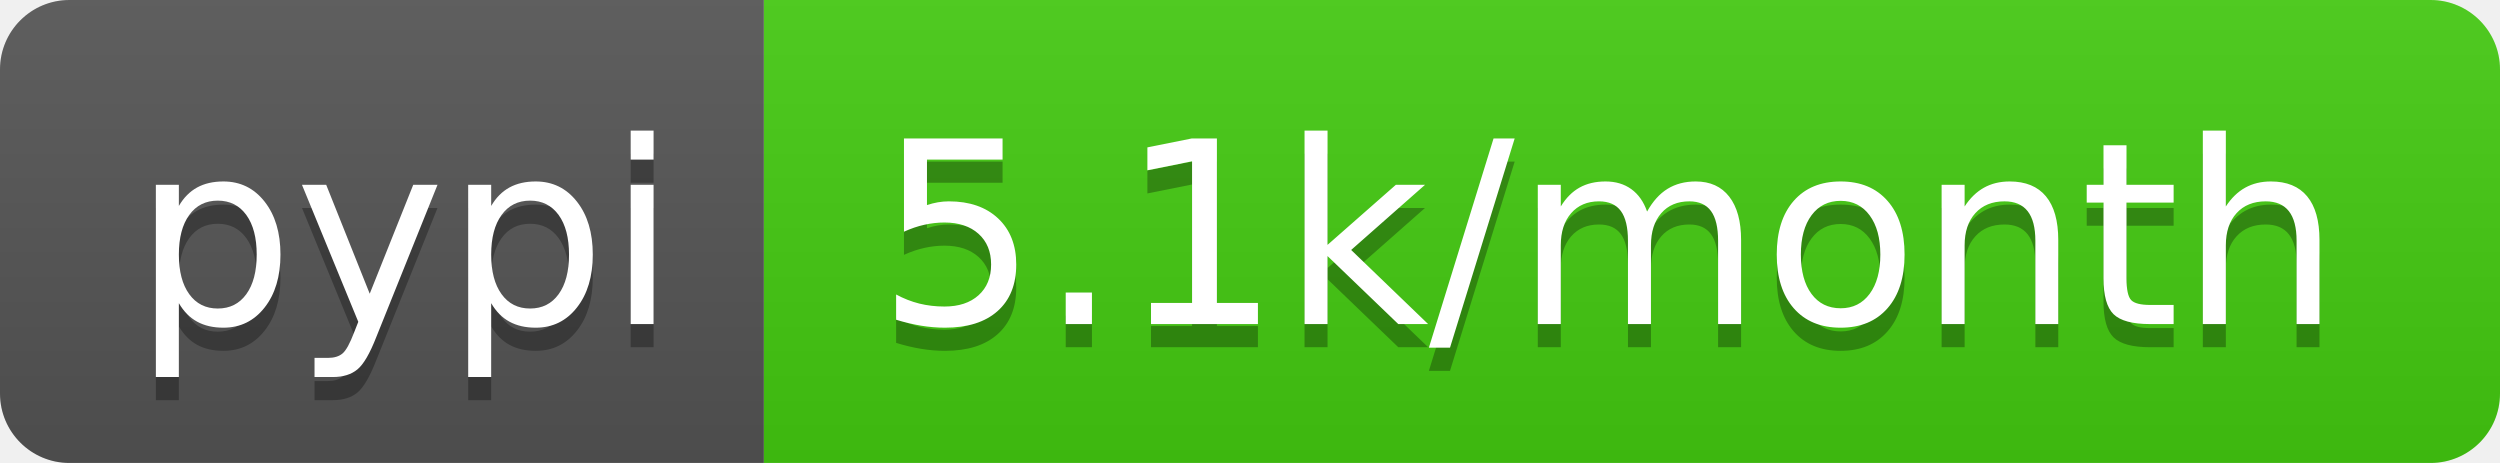
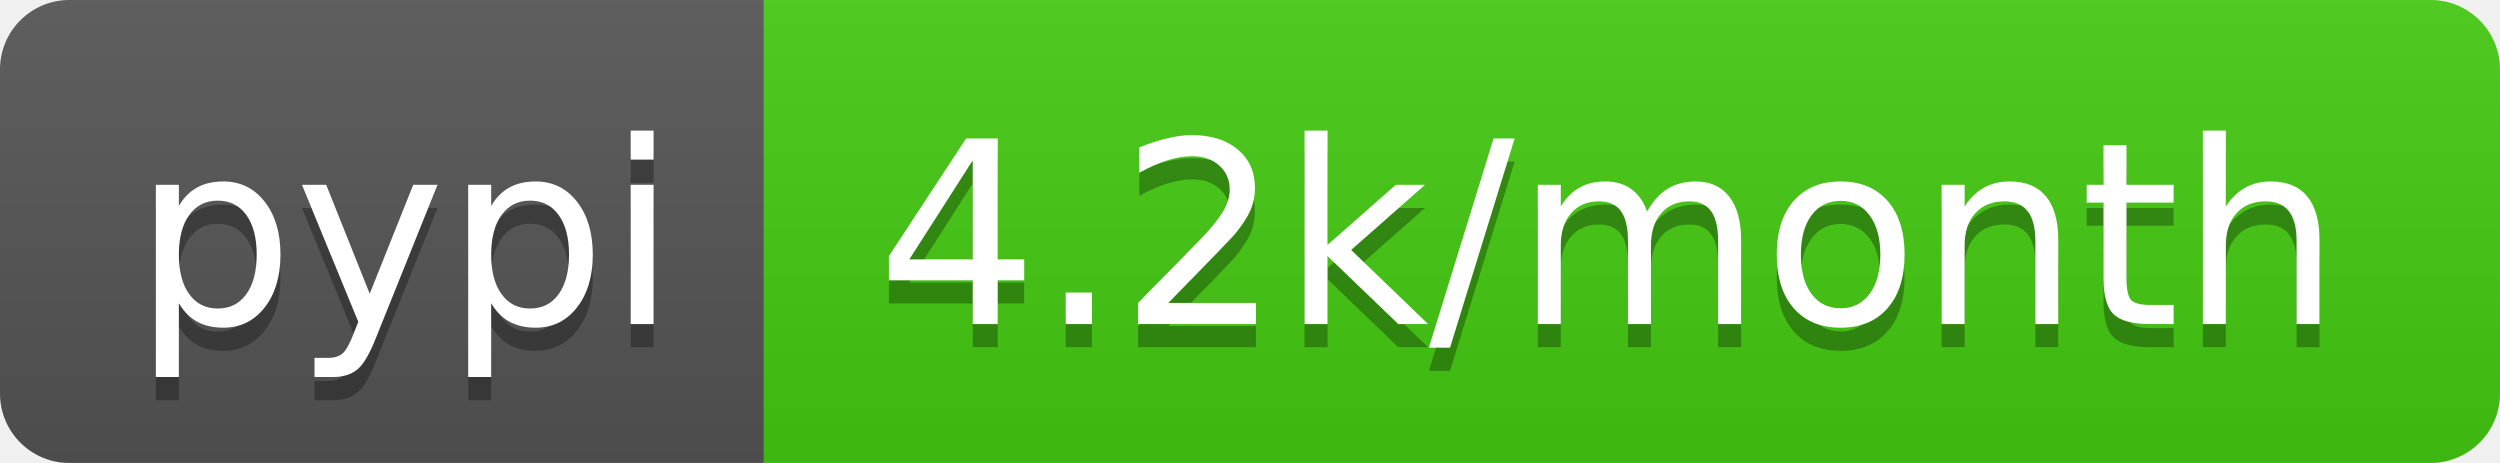
- <svg xmlns="http://www.w3.org/2000/svg" width="108" height="20" role="img" aria-label="pypi: 5.1k/month">
+ <svg xmlns="http://www.w3.org/2000/svg" width="108" height="20" role="img" aria-label="pypi: 4.2k/month">
  <linearGradient id="s" x2="0" y2="100%">
    <stop offset="0" stop-color="#bbb" stop-opacity=".1" />
    <stop offset="1" stop-opacity=".1" />
  </linearGradient>
  <clipPath id="r">
    <rect width="108" height="20" rx="3" fill="#fff" />
  </clipPath>
  <g clip-path="url(#r)">
    <rect width="33" height="20" fill="#555" />
    <rect x="33" width="75" height="20" fill="#4c1" />
    <rect width="108" height="20" fill="url(#s)" />
  </g>
  <g fill="#fff" text-anchor="middle" font-family="Verdana,Geneva,DejaVu Sans,sans-serif" text-rendering="geometricPrecision" font-size="110">
    <text aria-hidden="true" x="175" y="150" fill="#010101" fill-opacity=".3" transform="scale(.1)" textLength="230">pypi</text>
    <text x="175" y="140" transform="scale(.1)" fill="#fff" textLength="230">pypi</text>
-     <text aria-hidden="true" x="695" y="150" fill="#010101" fill-opacity=".3" transform="scale(.1)" textLength="650">5.1k/month</text>
-     <text x="695" y="140" transform="scale(.1)" fill="#fff" textLength="650">5.1k/month</text>
+     <text aria-hidden="true" x="695" y="150" fill="#010101" fill-opacity=".3" transform="scale(.1)" textLength="650">4.2k/month</text>
+     <text x="695" y="140" transform="scale(.1)" fill="#fff" textLength="650">4.2k/month</text>
  </g>
</svg>
